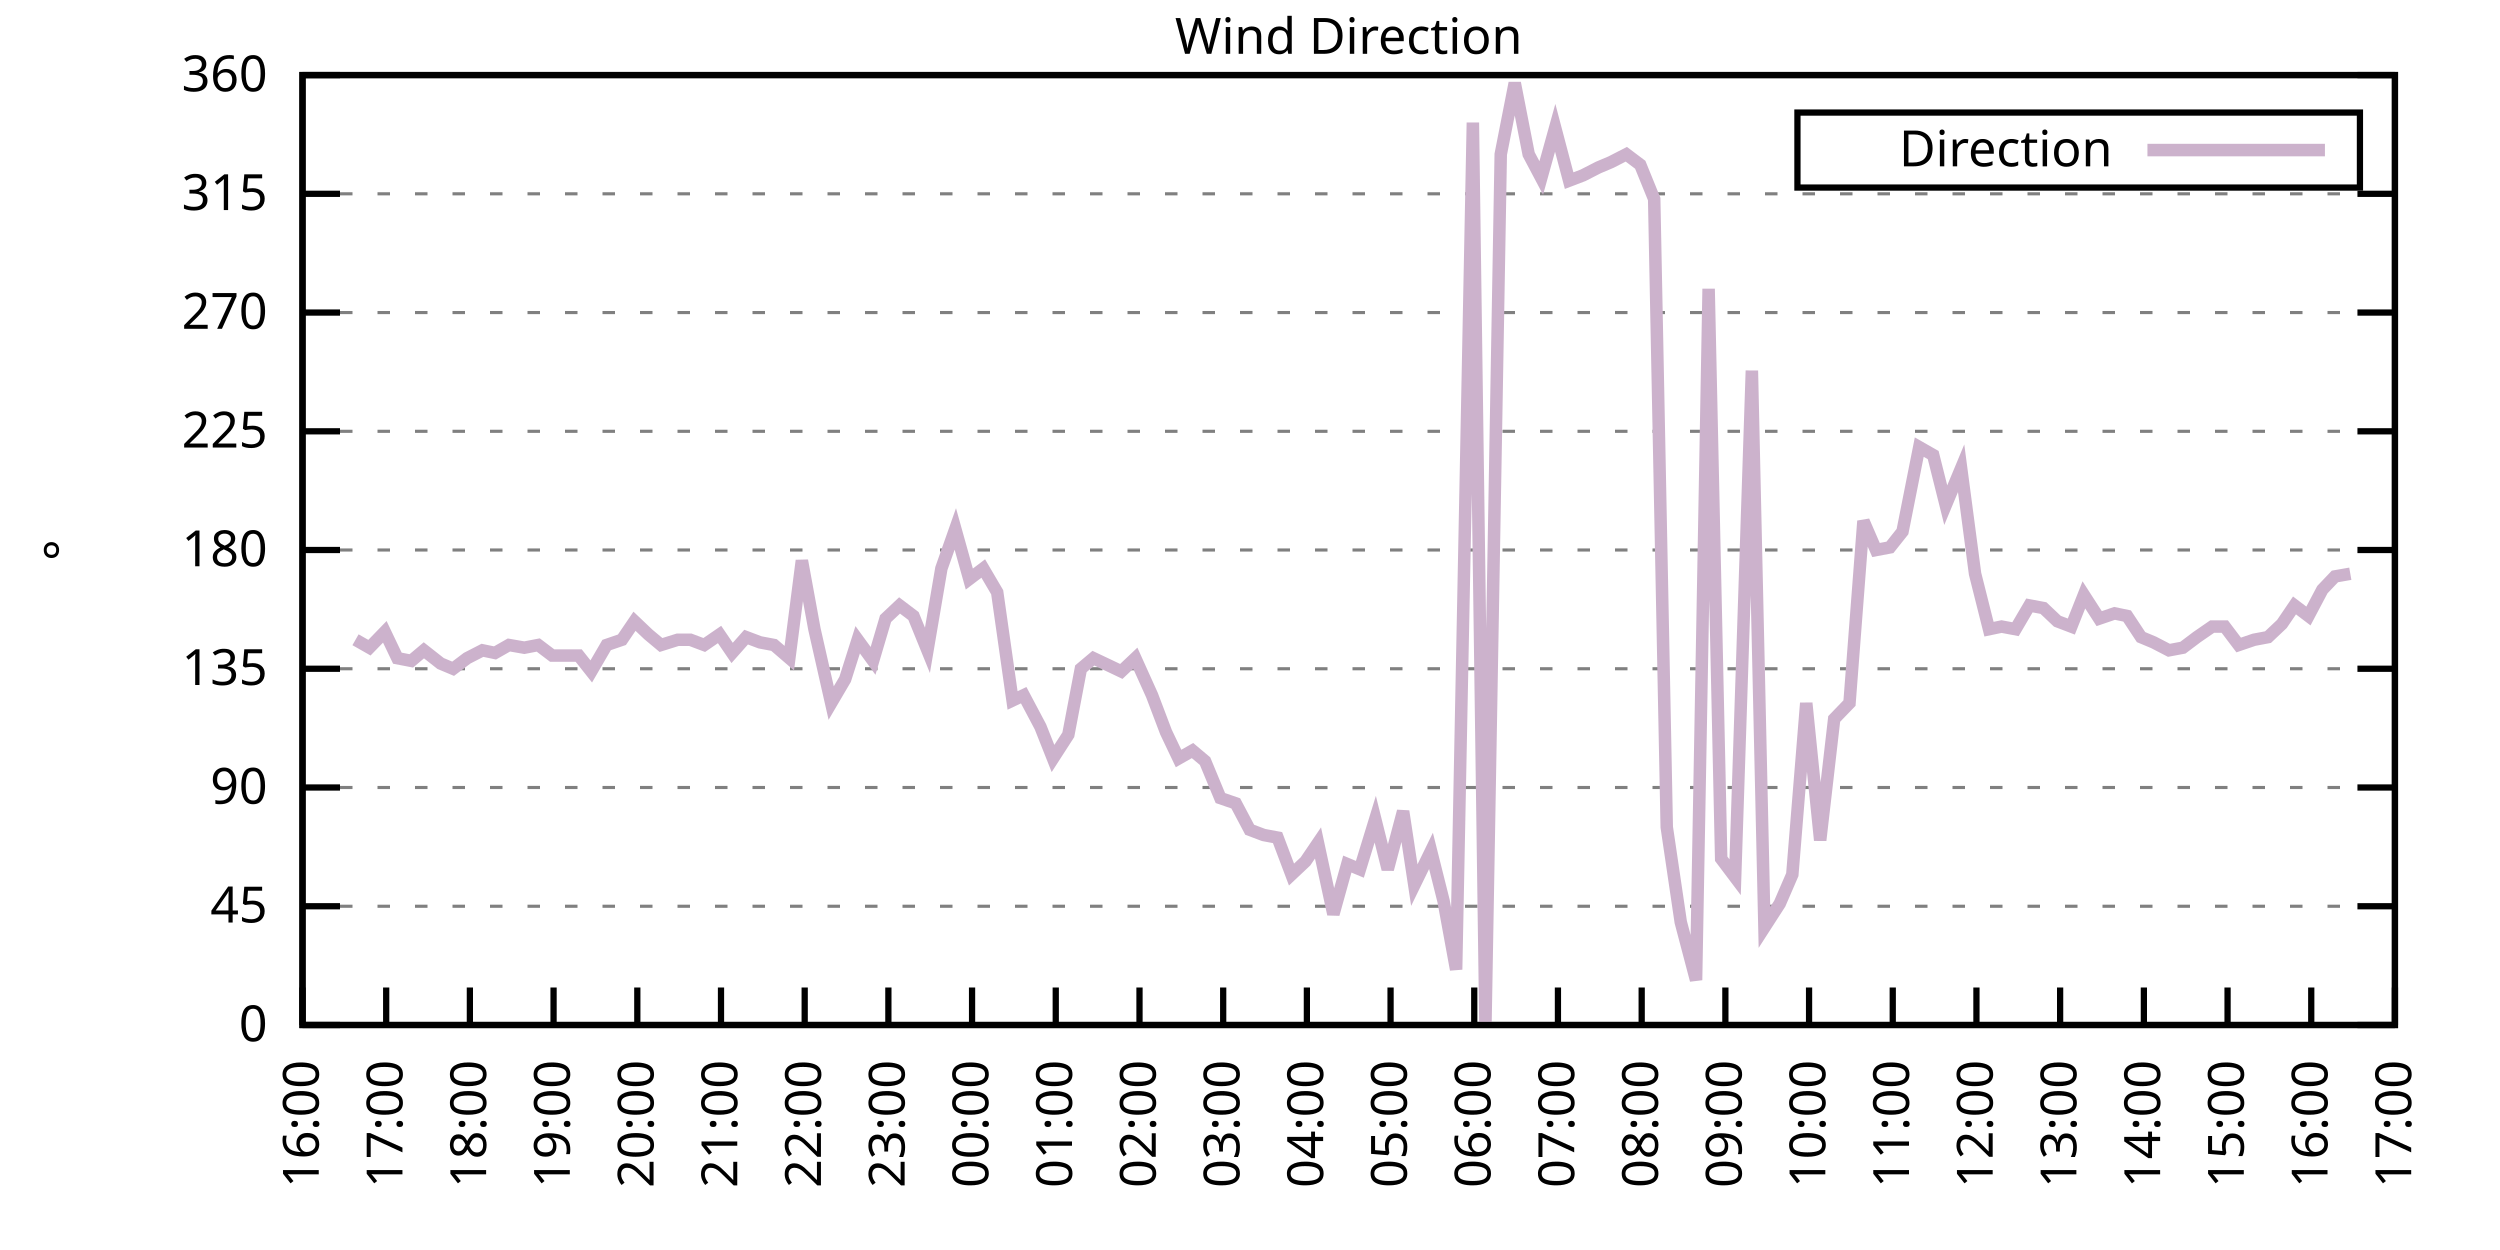
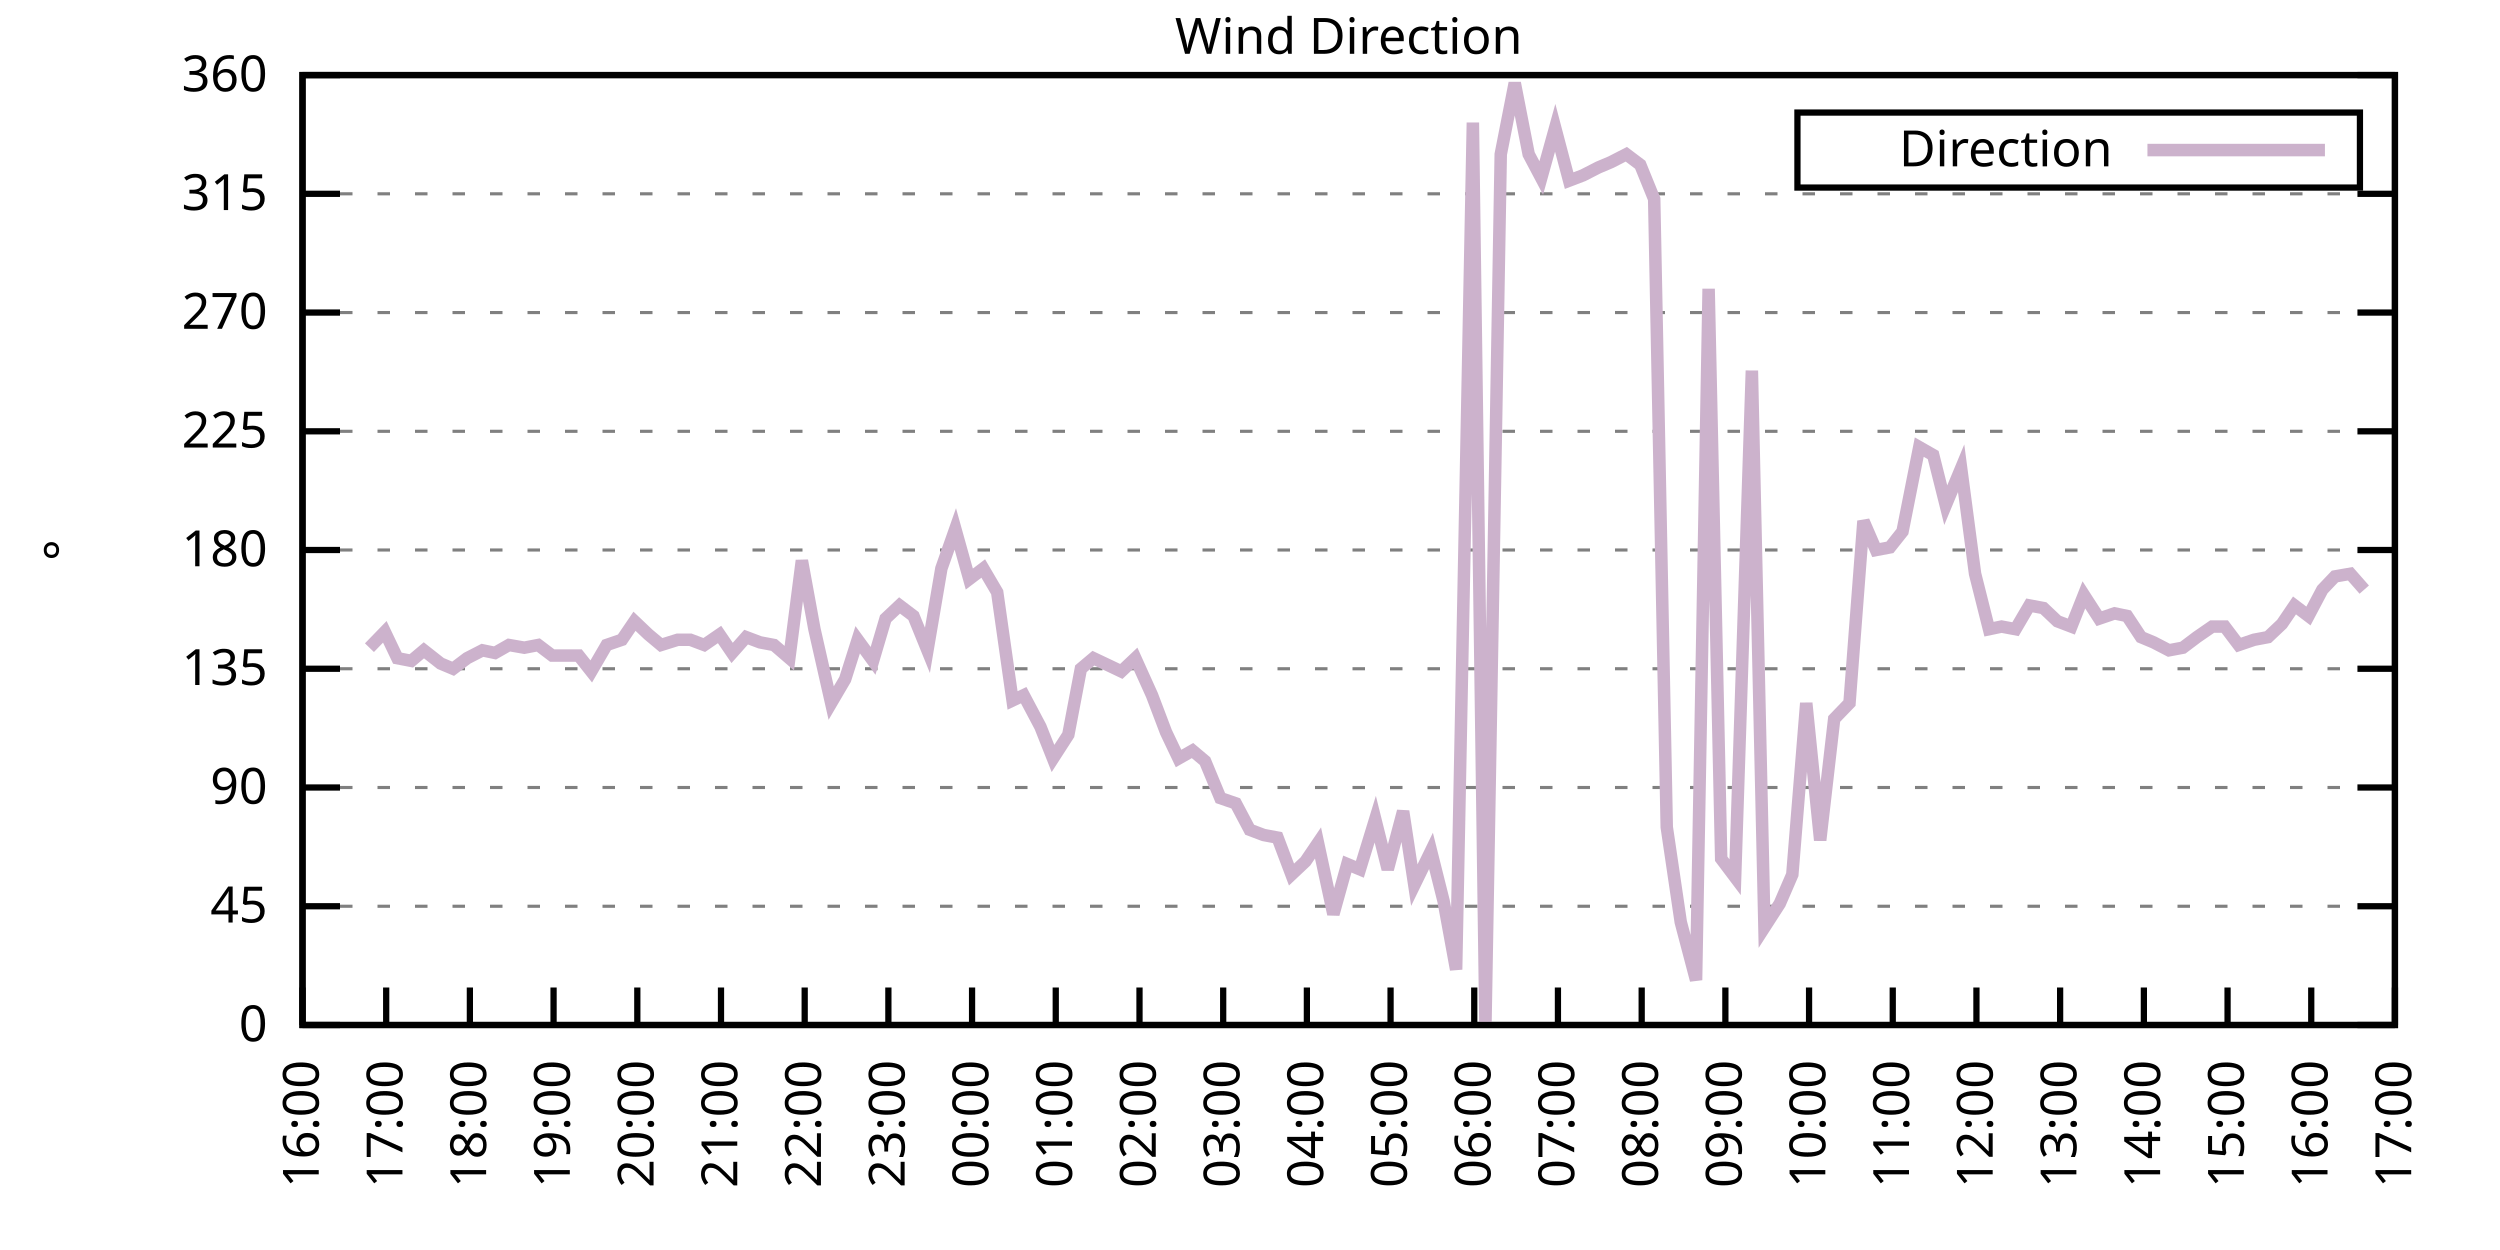
<svg xmlns="http://www.w3.org/2000/svg" xmlns:xlink="http://www.w3.org/1999/xlink" width="400" height="200" viewBox="0 0 400 200">
  <g id="gnuplot_canvas">
    <rect x="0" y="0" width="400" height="200" fill="none" />
    <defs>
      <circle id="gpDot" r="0.5" stroke-width="0.5" stroke="currentColor" />
      <path id="gpPt0" stroke-width="0.333" stroke="currentColor" d="M-1,0 h2 M0,-1 v2" />
      <path id="gpPt1" stroke-width="0.333" stroke="currentColor" d="M-1,-1 L1,1 M1,-1 L-1,1" />
      <path id="gpPt2" stroke-width="0.333" stroke="currentColor" d="M-1,0 L1,0 M0,-1 L0,1 M-1,-1 L1,1 M-1,1 L1,-1" />
      <rect id="gpPt3" stroke-width="0.333" stroke="currentColor" x="-1" y="-1" width="2" height="2" />
      <rect id="gpPt4" stroke-width="0.333" stroke="currentColor" fill="currentColor" x="-1" y="-1" width="2" height="2" />
      <circle id="gpPt5" stroke-width="0.333" stroke="currentColor" cx="0" cy="0" r="1" />
      <use xlink:href="#gpPt5" id="gpPt6" fill="currentColor" stroke="none" />
      <path id="gpPt7" stroke-width="0.333" stroke="currentColor" d="M0,-1.33 L-1.33,0.67 L1.33,0.67 z" />
      <use xlink:href="#gpPt7" id="gpPt8" fill="currentColor" stroke="none" />
      <use xlink:href="#gpPt7" id="gpPt9" stroke="currentColor" transform="rotate(180)" />
      <use xlink:href="#gpPt9" id="gpPt10" fill="currentColor" stroke="none" />
      <use xlink:href="#gpPt3" id="gpPt11" stroke="currentColor" transform="rotate(45)" />
      <use xlink:href="#gpPt11" id="gpPt12" fill="currentColor" stroke="none" />
      <path id="gpPt13" stroke-width="0.333" stroke="currentColor" d="M0,1.330 L1.265,0.411 L0.782,-1.067 L-0.782,-1.076 L-1.265,0.411 z" />
      <use xlink:href="#gpPt13" id="gpPt14" fill="currentColor" stroke="none" />
      <filter id="textbox" filterUnits="objectBoundingBox" x="0" y="0" height="1" width="1">
        <feFlood flood-color="white" flood-opacity="1" result="bgnd" />
        <feComposite in="SourceGraphic" in2="bgnd" operator="atop" />
      </filter>
      <filter id="greybox" filterUnits="objectBoundingBox" x="0" y="0" height="1" width="1">
        <feFlood flood-color="lightgrey" flood-opacity="1" result="grey" />
        <feComposite in="SourceGraphic" in2="grey" operator="atop" />
      </filter>
    </defs>
    <g fill="none" color="white" stroke="currentColor" stroke-width="1.00" stroke-linecap="butt" stroke-linejoin="miter">
</g>
    <g fill="none" color="black" stroke="currentColor" stroke-width="1.00" stroke-linecap="butt" stroke-linejoin="miter">
      <g stroke="none" shape-rendering="crispEdges">
        <polygon fill="rgb(255, 255, 255)" points="48.40,164.00 383.18,164.00 383.18,12.02 48.40,12.02 " />
      </g>
    </g>
    <g fill="none" color="black" stroke="currentColor" stroke-width="1.00" stroke-linecap="butt" stroke-linejoin="miter">
</g>
    <g fill="none" color="black" stroke="black" stroke-width="0.50" stroke-linecap="butt" stroke-linejoin="miter">
</g>
    <g fill="none" color="gray" stroke="currentColor" stroke-width="0.50" stroke-linecap="butt" stroke-linejoin="miter">
      <path stroke="gray" stroke-dasharray="2,4" class="gridline" d="M48.40,164.00 L383.19,164.00  " />
    </g>
    <g fill="none" color="gray" stroke="gray" stroke-width="1.00" stroke-linecap="butt" stroke-linejoin="miter">
</g>
    <g fill="none" color="black" stroke="currentColor" stroke-width="1.00" stroke-linecap="butt" stroke-linejoin="miter">
      <path stroke="black" d="M48.40,164.00 L54.40,164.00 M383.19,164.00 L377.19,164.00  " />
      <g transform="translate(42.80,166.60)" stroke="none" fill="black" font-family="Sans" font-size="8.00" text-anchor="end">
        <text>
          <tspan font-family="Sans"> 0</tspan>
        </text>
      </g>
    </g>
    <g fill="none" color="black" stroke="currentColor" stroke-width="1.00" stroke-linecap="butt" stroke-linejoin="miter">
</g>
    <g fill="none" color="black" stroke="black" stroke-width="0.50" stroke-linecap="butt" stroke-linejoin="miter">
</g>
    <g fill="none" color="gray" stroke="currentColor" stroke-width="0.50" stroke-linecap="butt" stroke-linejoin="miter">
      <path stroke="gray" stroke-dasharray="2,4" class="gridline" d="M48.40,145.00 L383.19,145.00  " />
    </g>
    <g fill="none" color="gray" stroke="gray" stroke-width="1.00" stroke-linecap="butt" stroke-linejoin="miter">
</g>
    <g fill="none" color="black" stroke="currentColor" stroke-width="1.00" stroke-linecap="butt" stroke-linejoin="miter">
      <path stroke="black" d="M48.40,145.00 L54.40,145.00 M383.19,145.00 L377.19,145.00  " />
      <g transform="translate(42.80,147.60)" stroke="none" fill="black" font-family="Sans" font-size="8.00" text-anchor="end">
        <text>
          <tspan font-family="Sans"> 45</tspan>
        </text>
      </g>
    </g>
    <g fill="none" color="black" stroke="currentColor" stroke-width="1.00" stroke-linecap="butt" stroke-linejoin="miter">
</g>
    <g fill="none" color="black" stroke="black" stroke-width="0.50" stroke-linecap="butt" stroke-linejoin="miter">
</g>
    <g fill="none" color="gray" stroke="currentColor" stroke-width="0.50" stroke-linecap="butt" stroke-linejoin="miter">
      <path stroke="gray" stroke-dasharray="2,4" class="gridline" d="M48.40,126.00 L383.19,126.00  " />
    </g>
    <g fill="none" color="gray" stroke="gray" stroke-width="1.00" stroke-linecap="butt" stroke-linejoin="miter">
</g>
    <g fill="none" color="black" stroke="currentColor" stroke-width="1.00" stroke-linecap="butt" stroke-linejoin="miter">
      <path stroke="black" d="M48.40,126.00 L54.40,126.00 M383.19,126.00 L377.19,126.00  " />
      <g transform="translate(42.80,128.60)" stroke="none" fill="black" font-family="Sans" font-size="8.00" text-anchor="end">
        <text>
          <tspan font-family="Sans"> 90</tspan>
        </text>
      </g>
    </g>
    <g fill="none" color="black" stroke="currentColor" stroke-width="1.00" stroke-linecap="butt" stroke-linejoin="miter">
</g>
    <g fill="none" color="black" stroke="black" stroke-width="0.50" stroke-linecap="butt" stroke-linejoin="miter">
</g>
    <g fill="none" color="gray" stroke="currentColor" stroke-width="0.50" stroke-linecap="butt" stroke-linejoin="miter">
      <path stroke="gray" stroke-dasharray="2,4" class="gridline" d="M48.40,107.00 L383.19,107.00  " />
    </g>
    <g fill="none" color="gray" stroke="gray" stroke-width="1.00" stroke-linecap="butt" stroke-linejoin="miter">
</g>
    <g fill="none" color="black" stroke="currentColor" stroke-width="1.00" stroke-linecap="butt" stroke-linejoin="miter">
      <path stroke="black" d="M48.40,107.00 L54.40,107.00 M383.19,107.00 L377.19,107.00  " />
      <g transform="translate(42.80,109.60)" stroke="none" fill="black" font-family="Sans" font-size="8.00" text-anchor="end">
        <text>
          <tspan font-family="Sans"> 135</tspan>
        </text>
      </g>
    </g>
    <g fill="none" color="black" stroke="currentColor" stroke-width="1.00" stroke-linecap="butt" stroke-linejoin="miter">
</g>
    <g fill="none" color="black" stroke="black" stroke-width="0.50" stroke-linecap="butt" stroke-linejoin="miter">
</g>
    <g fill="none" color="gray" stroke="currentColor" stroke-width="0.50" stroke-linecap="butt" stroke-linejoin="miter">
      <path stroke="gray" stroke-dasharray="2,4" class="gridline" d="M48.40,88.00 L383.19,88.00  " />
    </g>
    <g fill="none" color="gray" stroke="gray" stroke-width="1.00" stroke-linecap="butt" stroke-linejoin="miter">
</g>
    <g fill="none" color="black" stroke="currentColor" stroke-width="1.00" stroke-linecap="butt" stroke-linejoin="miter">
      <path stroke="black" d="M48.40,88.00 L54.40,88.00 M383.19,88.00 L377.19,88.00  " />
      <g transform="translate(42.80,90.60)" stroke="none" fill="black" font-family="Sans" font-size="8.00" text-anchor="end">
        <text>
          <tspan font-family="Sans"> 180</tspan>
        </text>
      </g>
    </g>
    <g fill="none" color="black" stroke="currentColor" stroke-width="1.00" stroke-linecap="butt" stroke-linejoin="miter">
</g>
    <g fill="none" color="black" stroke="black" stroke-width="0.50" stroke-linecap="butt" stroke-linejoin="miter">
</g>
    <g fill="none" color="gray" stroke="currentColor" stroke-width="0.50" stroke-linecap="butt" stroke-linejoin="miter">
      <path stroke="gray" stroke-dasharray="2,4" class="gridline" d="M48.40,69.01 L383.19,69.01  " />
    </g>
    <g fill="none" color="gray" stroke="gray" stroke-width="1.00" stroke-linecap="butt" stroke-linejoin="miter">
</g>
    <g fill="none" color="black" stroke="currentColor" stroke-width="1.00" stroke-linecap="butt" stroke-linejoin="miter">
      <path stroke="black" d="M48.40,69.01 L54.40,69.01 M383.19,69.01 L377.19,69.01  " />
      <g transform="translate(42.80,71.61)" stroke="none" fill="black" font-family="Sans" font-size="8.00" text-anchor="end">
        <text>
          <tspan font-family="Sans"> 225</tspan>
        </text>
      </g>
    </g>
    <g fill="none" color="black" stroke="currentColor" stroke-width="1.00" stroke-linecap="butt" stroke-linejoin="miter">
</g>
    <g fill="none" color="black" stroke="black" stroke-width="0.50" stroke-linecap="butt" stroke-linejoin="miter">
</g>
    <g fill="none" color="gray" stroke="currentColor" stroke-width="0.50" stroke-linecap="butt" stroke-linejoin="miter">
      <path stroke="gray" stroke-dasharray="2,4" class="gridline" d="M48.40,50.01 L383.19,50.01  " />
    </g>
    <g fill="none" color="gray" stroke="gray" stroke-width="1.00" stroke-linecap="butt" stroke-linejoin="miter">
</g>
    <g fill="none" color="black" stroke="currentColor" stroke-width="1.00" stroke-linecap="butt" stroke-linejoin="miter">
      <path stroke="black" d="M48.40,50.01 L54.40,50.01 M383.19,50.01 L377.19,50.01  " />
      <g transform="translate(42.80,52.61)" stroke="none" fill="black" font-family="Sans" font-size="8.00" text-anchor="end">
        <text>
          <tspan font-family="Sans"> 270</tspan>
        </text>
      </g>
    </g>
    <g fill="none" color="black" stroke="currentColor" stroke-width="1.00" stroke-linecap="butt" stroke-linejoin="miter">
</g>
    <g fill="none" color="black" stroke="black" stroke-width="0.50" stroke-linecap="butt" stroke-linejoin="miter">
</g>
    <g fill="none" color="gray" stroke="currentColor" stroke-width="0.50" stroke-linecap="butt" stroke-linejoin="miter">
      <path stroke="gray" stroke-dasharray="2,4" class="gridline" d="M48.40,31.01 L383.19,31.01  " />
    </g>
    <g fill="none" color="gray" stroke="gray" stroke-width="1.00" stroke-linecap="butt" stroke-linejoin="miter">
</g>
    <g fill="none" color="black" stroke="currentColor" stroke-width="1.00" stroke-linecap="butt" stroke-linejoin="miter">
      <path stroke="black" d="M48.40,31.01 L54.40,31.01 M383.19,31.01 L377.19,31.01  " />
      <g transform="translate(42.80,33.61)" stroke="none" fill="black" font-family="Sans" font-size="8.00" text-anchor="end">
        <text>
          <tspan font-family="Sans"> 315</tspan>
        </text>
      </g>
    </g>
    <g fill="none" color="black" stroke="currentColor" stroke-width="1.00" stroke-linecap="butt" stroke-linejoin="miter">
</g>
    <g fill="none" color="black" stroke="black" stroke-width="0.50" stroke-linecap="butt" stroke-linejoin="miter">
</g>
    <g fill="none" color="gray" stroke="currentColor" stroke-width="0.50" stroke-linecap="butt" stroke-linejoin="miter">
      <path stroke="gray" stroke-dasharray="2,4" class="gridline" d="M48.40,12.01 L383.19,12.01  " />
    </g>
    <g fill="none" color="gray" stroke="gray" stroke-width="1.00" stroke-linecap="butt" stroke-linejoin="miter">
</g>
    <g fill="none" color="black" stroke="currentColor" stroke-width="1.00" stroke-linecap="butt" stroke-linejoin="miter">
      <path stroke="black" d="M48.40,12.01 L54.40,12.01 M383.19,12.01 L377.19,12.01  " />
      <g transform="translate(42.80,14.61)" stroke="none" fill="black" font-family="Sans" font-size="8.00" text-anchor="end">
        <text>
          <tspan font-family="Sans"> 360</tspan>
        </text>
      </g>
    </g>
    <g fill="none" color="black" stroke="currentColor" stroke-width="1.00" stroke-linecap="butt" stroke-linejoin="miter">
      <path stroke="black" d="M48.40,164.00 L48.40,158.00  " />
      <g transform="translate(51.00,169.60) rotate(270.00)" stroke="none" fill="black" font-family="Sans" font-size="8.00" text-anchor="end">
        <text>
          <tspan font-family="Sans">16:00</tspan>
        </text>
      </g>
    </g>
    <g fill="none" color="black" stroke="currentColor" stroke-width="1.00" stroke-linecap="butt" stroke-linejoin="miter">
      <path stroke="black" d="M61.79,164.00 L61.79,158.00  " />
      <g transform="translate(64.39,169.60) rotate(270.00)" stroke="none" fill="black" font-family="Sans" font-size="8.00" text-anchor="end">
        <text>
          <tspan font-family="Sans">17:00</tspan>
        </text>
      </g>
    </g>
    <g fill="none" color="black" stroke="currentColor" stroke-width="1.00" stroke-linecap="butt" stroke-linejoin="miter">
      <path stroke="black" d="M75.18,164.00 L75.18,158.00  " />
      <g transform="translate(77.78,169.60) rotate(270.00)" stroke="none" fill="black" font-family="Sans" font-size="8.00" text-anchor="end">
        <text>
          <tspan font-family="Sans">18:00</tspan>
        </text>
      </g>
    </g>
    <g fill="none" color="black" stroke="currentColor" stroke-width="1.00" stroke-linecap="butt" stroke-linejoin="miter">
      <path stroke="black" d="M88.57,164.00 L88.57,158.00  " />
      <g transform="translate(91.17,169.60) rotate(270.00)" stroke="none" fill="black" font-family="Sans" font-size="8.00" text-anchor="end">
        <text>
          <tspan font-family="Sans">19:00</tspan>
        </text>
      </g>
    </g>
    <g fill="none" color="black" stroke="currentColor" stroke-width="1.00" stroke-linecap="butt" stroke-linejoin="miter">
      <path stroke="black" d="M101.97,164.00 L101.97,158.00  " />
      <g transform="translate(104.57,169.60) rotate(270.00)" stroke="none" fill="black" font-family="Sans" font-size="8.00" text-anchor="end">
        <text>
          <tspan font-family="Sans">20:00</tspan>
        </text>
      </g>
    </g>
    <g fill="none" color="black" stroke="currentColor" stroke-width="1.00" stroke-linecap="butt" stroke-linejoin="miter">
      <path stroke="black" d="M115.36,164.00 L115.36,158.00  " />
      <g transform="translate(117.96,169.60) rotate(270.00)" stroke="none" fill="black" font-family="Sans" font-size="8.00" text-anchor="end">
        <text>
          <tspan font-family="Sans">21:00</tspan>
        </text>
      </g>
    </g>
    <g fill="none" color="black" stroke="currentColor" stroke-width="1.00" stroke-linecap="butt" stroke-linejoin="miter">
      <path stroke="black" d="M128.75,164.00 L128.75,158.00  " />
      <g transform="translate(131.35,169.60) rotate(270.00)" stroke="none" fill="black" font-family="Sans" font-size="8.00" text-anchor="end">
        <text>
          <tspan font-family="Sans">22:00</tspan>
        </text>
      </g>
    </g>
    <g fill="none" color="black" stroke="currentColor" stroke-width="1.00" stroke-linecap="butt" stroke-linejoin="miter">
      <path stroke="black" d="M142.14,164.00 L142.14,158.00  " />
      <g transform="translate(144.74,169.60) rotate(270.00)" stroke="none" fill="black" font-family="Sans" font-size="8.00" text-anchor="end">
        <text>
          <tspan font-family="Sans">23:00</tspan>
        </text>
      </g>
    </g>
    <g fill="none" color="black" stroke="currentColor" stroke-width="1.00" stroke-linecap="butt" stroke-linejoin="miter">
      <path stroke="black" d="M155.53,164.00 L155.53,158.00  " />
      <g transform="translate(158.13,169.60) rotate(270.00)" stroke="none" fill="black" font-family="Sans" font-size="8.00" text-anchor="end">
        <text>
          <tspan font-family="Sans">00:00</tspan>
        </text>
      </g>
    </g>
    <g fill="none" color="black" stroke="currentColor" stroke-width="1.00" stroke-linecap="butt" stroke-linejoin="miter">
      <path stroke="black" d="M168.92,164.00 L168.92,158.00  " />
      <g transform="translate(171.52,169.60) rotate(270.00)" stroke="none" fill="black" font-family="Sans" font-size="8.00" text-anchor="end">
        <text>
          <tspan font-family="Sans">01:00</tspan>
        </text>
      </g>
    </g>
    <g fill="none" color="black" stroke="currentColor" stroke-width="1.00" stroke-linecap="butt" stroke-linejoin="miter">
      <path stroke="black" d="M182.32,164.00 L182.32,158.00  " />
      <g transform="translate(184.92,169.60) rotate(270.00)" stroke="none" fill="black" font-family="Sans" font-size="8.00" text-anchor="end">
        <text>
          <tspan font-family="Sans">02:00</tspan>
        </text>
      </g>
    </g>
    <g fill="none" color="black" stroke="currentColor" stroke-width="1.00" stroke-linecap="butt" stroke-linejoin="miter">
      <path stroke="black" d="M195.71,164.00 L195.71,158.00  " />
      <g transform="translate(198.31,169.60) rotate(270.00)" stroke="none" fill="black" font-family="Sans" font-size="8.00" text-anchor="end">
        <text>
          <tspan font-family="Sans">03:00</tspan>
        </text>
      </g>
    </g>
    <g fill="none" color="black" stroke="currentColor" stroke-width="1.00" stroke-linecap="butt" stroke-linejoin="miter">
      <path stroke="black" d="M209.10,164.00 L209.10,158.00  " />
      <g transform="translate(211.70,169.60) rotate(270.00)" stroke="none" fill="black" font-family="Sans" font-size="8.00" text-anchor="end">
        <text>
          <tspan font-family="Sans">04:00</tspan>
        </text>
      </g>
    </g>
    <g fill="none" color="black" stroke="currentColor" stroke-width="1.00" stroke-linecap="butt" stroke-linejoin="miter">
      <path stroke="black" d="M222.49,164.00 L222.49,158.00  " />
      <g transform="translate(225.09,169.60) rotate(270.00)" stroke="none" fill="black" font-family="Sans" font-size="8.00" text-anchor="end">
        <text>
          <tspan font-family="Sans">05:00</tspan>
        </text>
      </g>
    </g>
    <g fill="none" color="black" stroke="currentColor" stroke-width="1.00" stroke-linecap="butt" stroke-linejoin="miter">
      <path stroke="black" d="M235.88,164.00 L235.88,158.00  " />
      <g transform="translate(238.48,169.60) rotate(270.00)" stroke="none" fill="black" font-family="Sans" font-size="8.00" text-anchor="end">
        <text>
          <tspan font-family="Sans">06:00</tspan>
        </text>
      </g>
    </g>
    <g fill="none" color="black" stroke="currentColor" stroke-width="1.00" stroke-linecap="butt" stroke-linejoin="miter">
      <path stroke="black" d="M249.27,164.00 L249.27,158.00  " />
      <g transform="translate(251.87,169.60) rotate(270.00)" stroke="none" fill="black" font-family="Sans" font-size="8.00" text-anchor="end">
        <text>
          <tspan font-family="Sans">07:00</tspan>
        </text>
      </g>
    </g>
    <g fill="none" color="black" stroke="currentColor" stroke-width="1.00" stroke-linecap="butt" stroke-linejoin="miter">
      <path stroke="black" d="M262.67,164.00 L262.67,158.00  " />
      <g transform="translate(265.27,169.60) rotate(270.00)" stroke="none" fill="black" font-family="Sans" font-size="8.00" text-anchor="end">
        <text>
          <tspan font-family="Sans">08:00</tspan>
        </text>
      </g>
    </g>
    <g fill="none" color="black" stroke="currentColor" stroke-width="1.00" stroke-linecap="butt" stroke-linejoin="miter">
      <path stroke="black" d="M276.06,164.00 L276.06,158.00  " />
      <g transform="translate(278.66,169.60) rotate(270.00)" stroke="none" fill="black" font-family="Sans" font-size="8.00" text-anchor="end">
        <text>
          <tspan font-family="Sans">09:00</tspan>
        </text>
      </g>
    </g>
    <g fill="none" color="black" stroke="currentColor" stroke-width="1.00" stroke-linecap="butt" stroke-linejoin="miter">
      <path stroke="black" d="M289.45,164.00 L289.45,158.00  " />
      <g transform="translate(292.05,169.60) rotate(270.00)" stroke="none" fill="black" font-family="Sans" font-size="8.00" text-anchor="end">
        <text>
          <tspan font-family="Sans">10:00</tspan>
        </text>
      </g>
    </g>
    <g fill="none" color="black" stroke="currentColor" stroke-width="1.00" stroke-linecap="butt" stroke-linejoin="miter">
      <path stroke="black" d="M302.84,164.00 L302.84,158.00  " />
      <g transform="translate(305.44,169.60) rotate(270.00)" stroke="none" fill="black" font-family="Sans" font-size="8.00" text-anchor="end">
        <text>
          <tspan font-family="Sans">11:00</tspan>
        </text>
      </g>
    </g>
    <g fill="none" color="black" stroke="currentColor" stroke-width="1.00" stroke-linecap="butt" stroke-linejoin="miter">
      <path stroke="black" d="M316.23,164.00 L316.23,158.00  " />
      <g transform="translate(318.83,169.60) rotate(270.00)" stroke="none" fill="black" font-family="Sans" font-size="8.00" text-anchor="end">
        <text>
          <tspan font-family="Sans">12:00</tspan>
        </text>
      </g>
    </g>
    <g fill="none" color="black" stroke="currentColor" stroke-width="1.00" stroke-linecap="butt" stroke-linejoin="miter">
      <path stroke="black" d="M329.62,164.00 L329.62,158.00  " />
      <g transform="translate(332.22,169.60) rotate(270.00)" stroke="none" fill="black" font-family="Sans" font-size="8.00" text-anchor="end">
        <text>
          <tspan font-family="Sans">13:00</tspan>
        </text>
      </g>
    </g>
    <g fill="none" color="black" stroke="currentColor" stroke-width="1.00" stroke-linecap="butt" stroke-linejoin="miter">
      <path stroke="black" d="M343.02,164.00 L343.02,158.00  " />
      <g transform="translate(345.62,169.60) rotate(270.00)" stroke="none" fill="black" font-family="Sans" font-size="8.00" text-anchor="end">
        <text>
          <tspan font-family="Sans">14:00</tspan>
        </text>
      </g>
    </g>
    <g fill="none" color="black" stroke="currentColor" stroke-width="1.00" stroke-linecap="butt" stroke-linejoin="miter">
      <path stroke="black" d="M356.41,164.00 L356.41,158.00  " />
      <g transform="translate(359.01,169.60) rotate(270.00)" stroke="none" fill="black" font-family="Sans" font-size="8.00" text-anchor="end">
        <text>
          <tspan font-family="Sans">15:00</tspan>
        </text>
      </g>
    </g>
    <g fill="none" color="black" stroke="currentColor" stroke-width="1.00" stroke-linecap="butt" stroke-linejoin="miter">
      <path stroke="black" d="M369.80,164.00 L369.80,158.00  " />
      <g transform="translate(372.40,169.60) rotate(270.00)" stroke="none" fill="black" font-family="Sans" font-size="8.00" text-anchor="end">
        <text>
          <tspan font-family="Sans">16:00</tspan>
        </text>
      </g>
    </g>
    <g fill="none" color="black" stroke="currentColor" stroke-width="1.00" stroke-linecap="butt" stroke-linejoin="miter">
      <path stroke="black" d="M383.19,164.00 L383.19,158.00  " />
      <g transform="translate(385.79,169.60) rotate(270.00)" stroke="none" fill="black" font-family="Sans" font-size="8.00" text-anchor="end">
        <text>
          <tspan font-family="Sans">17:00</tspan>
        </text>
      </g>
    </g>
    <g fill="none" color="black" stroke="currentColor" stroke-width="1.00" stroke-linecap="butt" stroke-linejoin="miter">
</g>
    <g fill="none" color="black" stroke="currentColor" stroke-width="1.00" stroke-linecap="butt" stroke-linejoin="miter">
      <path stroke="black" d="M48.40,12.01 L48.40,164.00 L383.19,164.00 L383.19,12.01 L48.40,12.01 Z  " />
    </g>
    <g fill="none" color="black" stroke="currentColor" stroke-width="1.00" stroke-linecap="butt" stroke-linejoin="miter">
</g>
    <g fill="none" color="black" stroke="currentColor" stroke-width="1.00" stroke-linecap="butt" stroke-linejoin="miter">
      <path stroke="black" d="M287.59,30.01 L287.59,18.01 L377.59,18.01 L377.59,30.01 L287.59,30.01 Z  " />
    </g>
    <g id="Wind_direction_plot_1">
      <g fill="none" color="white" stroke="black" stroke-width="2.00" stroke-linecap="butt" stroke-linejoin="miter">
</g>
      <g fill="none" color="black" stroke="currentColor" stroke-width="2.00" stroke-linecap="butt" stroke-linejoin="miter">
        <g transform="translate(337.99,26.61)" stroke="none" fill="black" font-family="Sans" font-size="8.00" text-anchor="end">
          <text>
            <tspan font-family="Sans">Direction</tspan>
          </text>
        </g>
      </g>
      <g fill="none" color="black" stroke="currentColor" stroke-width="2.00" stroke-linecap="butt" stroke-linejoin="miter">
-         <path stroke="rgb(204, 178, 204)" d="M343.59,24.01 L371.99,24.01 M56.88,102.36 L59.11,103.63 L61.57,101.09 L63.58,105.31 L65.81,105.74 L67.82,104.05   L70.50,106.16 L72.50,107.00 L74.74,105.31 L77.19,104.05 L79.20,104.47 L81.43,103.20 L83.89,103.63 L86.12,103.20   L88.35,104.89 L92.59,104.89 L94.60,107.43 L97.06,103.20 L99.51,102.36 L101.52,99.40 L103.75,101.52 L105.76,103.20   L108.44,102.36 L110.45,102.36 L112.68,103.20 L115.13,101.52 L117.14,104.47 L119.38,101.94 L121.61,102.78 L123.84,103.20   L126.29,105.31 L128.30,89.69 L130.31,100.67 L132.99,112.49 L135.22,108.69 L137.23,102.36 L139.69,105.74 L141.69,98.98   L143.93,96.87 L146.16,98.56 L148.39,104.05 L150.62,90.96 L152.85,84.63 L155.09,92.65 L157.32,90.96 L159.55,94.76   L162.01,112.07 L163.79,111.23 L166.47,116.29 L168.48,121.36 L170.93,117.56 L172.94,107.00 L174.95,105.31 L177.63,106.58   L179.41,107.43 L181.65,105.31 L184.32,111.23 L186.56,117.14 L188.57,121.36 L190.80,120.09 L192.81,121.78 L195.26,127.69   L197.72,128.54 L199.95,132.76 L202.18,133.60 L204.41,134.02 L206.64,139.93 L208.88,137.82 L210.88,134.87 L213.34,146.27   L215.57,138.25 L217.58,139.09 L220.04,131.07 L222.04,139.09 L224.50,129.80 L226.29,141.62 L228.96,136.14 L230.97,144.16   L232.98,155.13 L235.66,19.61 L237.67,164.00 L240.12,24.68 L242.36,13.28 L244.59,24.68 L246.60,28.48 L248.83,20.45   L251.06,28.90 L253.29,28.05 L255.75,26.79 L257.76,25.94 L260.21,24.68 L262.44,26.36 L264.67,31.85 L266.68,132.34   L268.92,147.53 L271.37,156.82 L273.38,46.21 L275.39,137.40 L277.62,140.36 L280.30,59.30 L282.31,148.38 L284.76,144.58   L286.77,139.93 L289.00,112.49 L291.23,134.45 L293.47,115.03 L295.92,112.49 L298.15,83.36 L300.16,88.00 L302.39,87.58   L304.40,85.05 L307.08,71.54 L309.31,72.81 L311.32,80.83 L313.78,74.92 L316.01,91.80 L318.24,100.67 L320.25,100.25   L322.48,100.67 L324.71,96.87 L326.95,97.29 L329.18,99.40 L331.41,100.25 L333.42,95.18 L335.87,98.98 L338.33,98.14   L340.34,98.56 L342.57,101.94 L344.58,102.78 L347.03,104.05 L349.26,103.63 L351.50,101.94 L353.95,100.25 L355.96,100.25   L358.19,103.20 L360.65,102.36 L362.88,101.94 L365.11,99.83 L367.12,96.87 L369.35,98.56 L371.58,94.34 L373.59,92.23   L376.05,91.80  " />
+         <path stroke="rgb(204, 178, 204)" d="M343.59,24.01 L371.99,24.01 M59.11,103.63 L61.57,101.09 L63.58,105.31 L65.81,105.74 L67.82,104.05 L70.50,106.16   L72.50,107.00 L74.74,105.31 L77.19,104.05 L79.20,104.47 L81.43,103.20 L83.89,103.63 L86.12,103.20 L88.35,104.89   L92.59,104.89 L94.60,107.43 L97.06,103.20 L99.51,102.36 L101.52,99.40 L103.75,101.52 L105.76,103.20 L108.44,102.36   L110.45,102.36 L112.68,103.20 L115.13,101.52 L117.14,104.47 L119.38,101.94 L121.61,102.78 L123.84,103.20 L126.29,105.31   L128.30,89.69 L130.31,100.67 L132.99,112.49 L135.22,108.69 L137.23,102.36 L139.69,105.74 L141.69,98.98 L143.93,96.87   L146.16,98.56 L148.39,104.05 L150.62,90.96 L152.85,84.63 L155.09,92.65 L157.32,90.96 L159.55,94.76 L162.01,112.07   L163.79,111.23 L166.47,116.29 L168.48,121.36 L170.93,117.56 L172.94,107.00 L174.95,105.31 L177.63,106.58 L179.41,107.43   L181.65,105.31 L184.32,111.23 L186.56,117.14 L188.57,121.36 L190.80,120.09 L192.81,121.78 L195.26,127.69 L197.72,128.54   L199.95,132.76 L202.18,133.60 L204.41,134.02 L206.64,139.93 L208.88,137.82 L210.88,134.87 L213.34,146.27 L215.57,138.25   L217.58,139.09 L220.04,131.07 L222.04,139.09 L224.50,129.80 L226.29,141.62 L228.96,136.14 L230.97,144.16 L232.98,155.13   L235.66,19.61 L237.67,164.00 L240.12,24.68 L242.36,13.28 L244.59,24.68 L246.60,28.48 L248.83,20.45 L251.06,28.90   L253.29,28.05 L255.75,26.79 L257.76,25.94 L260.21,24.68 L262.44,26.36 L264.67,31.85 L266.68,132.34 L268.92,147.53   L271.37,156.82 L273.38,46.21 L275.39,137.40 L277.62,140.36 L280.30,59.30 L282.31,148.38 L284.76,144.58 L286.77,139.93   L289.00,112.49 L291.23,134.45 L293.47,115.03 L295.92,112.49 L298.15,83.36 L300.16,88.00 L302.39,87.58 L304.40,85.05   L307.08,71.54 L309.31,72.81 L311.32,80.83 L313.78,74.92 L316.01,91.80 L318.24,100.67 L320.25,100.25 L322.48,100.67   L324.71,96.87 L326.95,97.29 L329.18,99.40 L331.41,100.25 L333.42,95.18 L335.87,98.98 L338.33,98.14 L340.34,98.56   L342.57,101.94 L344.58,102.78 L347.03,104.05 L349.26,103.63 L351.50,101.94 L353.95,100.25 L355.96,100.25 L358.19,103.20   L360.65,102.36 L362.88,101.94 L365.11,99.83 L367.12,96.87 L369.35,98.56 L371.58,94.34 L373.59,92.23 L376.05,91.80   L378.28,94.34  " />
      </g>
    </g>
    <g fill="none" color="black" stroke="currentColor" stroke-width="2.00" stroke-linecap="butt" stroke-linejoin="miter">
</g>
    <g fill="none" color="black" stroke="black" stroke-width="1.00" stroke-linecap="butt" stroke-linejoin="miter">
</g>
    <g fill="none" color="black" stroke="currentColor" stroke-width="1.00" stroke-linecap="butt" stroke-linejoin="miter">
      <path stroke="black" d="M48.40,12.01 L48.40,164.00 L383.19,164.00 L383.19,12.01 L48.40,12.01 Z  " />
      <g transform="translate(12.80,88.01) rotate(270.00)" stroke="none" fill="black" font-family="Sans" font-size="8.00" text-anchor="middle">
        <text>
          <tspan font-family="Sans">°</tspan>
        </text>
      </g>
    </g>
    <g fill="none" color="black" stroke="currentColor" stroke-width="1.00" stroke-linecap="butt" stroke-linejoin="miter">
</g>
    <g fill="none" color="black" stroke="currentColor" stroke-width="1.00" stroke-linecap="butt" stroke-linejoin="miter">
      <g transform="translate(215.79,8.61)" stroke="none" fill="black" font-family="Sans" font-size="8.00" text-anchor="middle">
        <text>
          <tspan font-family="Sans">Wind Direction</tspan>
        </text>
      </g>
    </g>
    <g fill="none" color="black" stroke="currentColor" stroke-width="1.00" stroke-linecap="butt" stroke-linejoin="miter">
</g>
  </g>
</svg>
